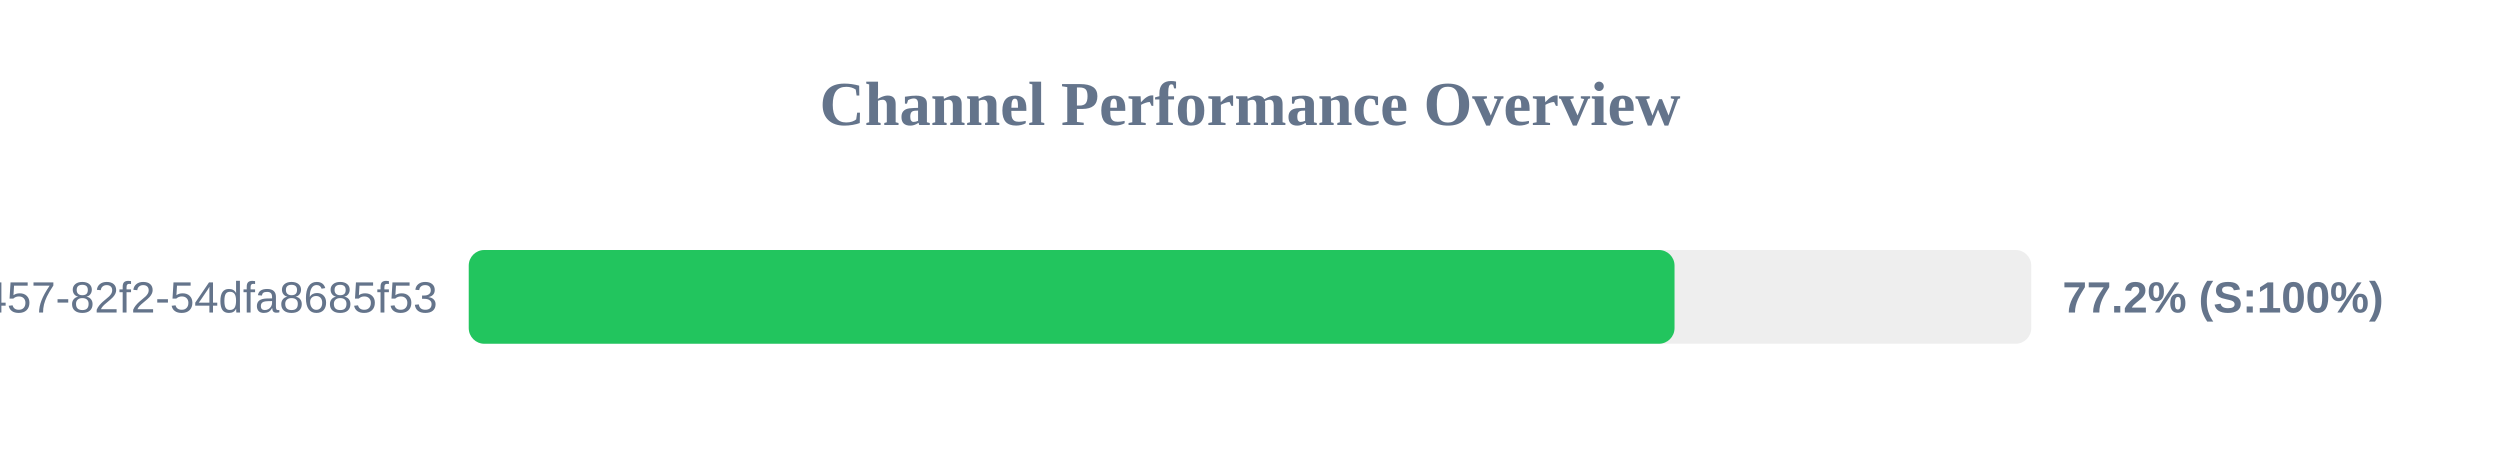
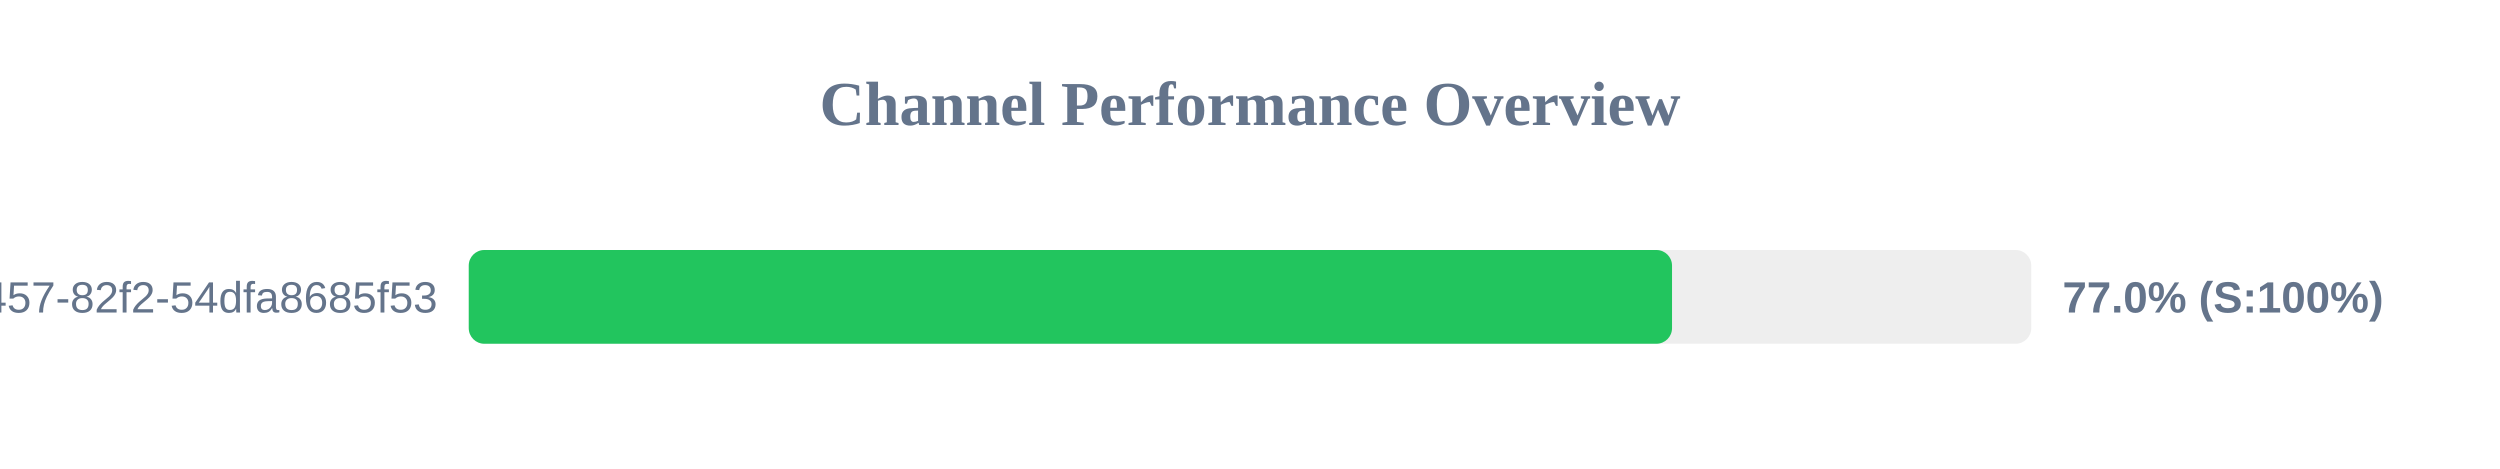
<svg xmlns="http://www.w3.org/2000/svg" width="800" height="150" version="1.1">
  <style>
        .row { font: 14px Arial; fill: #64748b; }
        .score { font: bold 14px Arial; fill: #64748b; }
    </style>
  <text x="400" y="40" text-anchor="middle" font-size="20px" font-weight="bold" fill="#64748b">Channel Performance Overview</text>
  <rect x="150" y="80" width="500" height="30" fill="#eee" rx="5" />
-   <rect x="150" y="80" width="385.85" height="30" fill="#22c55e" rx="5" />
+   <rect x="150" y="80" width="385.05" height="30" fill="#22c55e" rx="5" />
  <text x="140" y="100" text-anchor="end" class="row">?uuid=413c8b50-96bf-4457-82f2-54dfa8685f53</text>
-   <text x="660" y="100" text-anchor="start" class="score">77.2% (S:100%)</text>
+   <text x="660" y="100" text-anchor="start" class="score">77.0% (S:100%)</text>
</svg>
